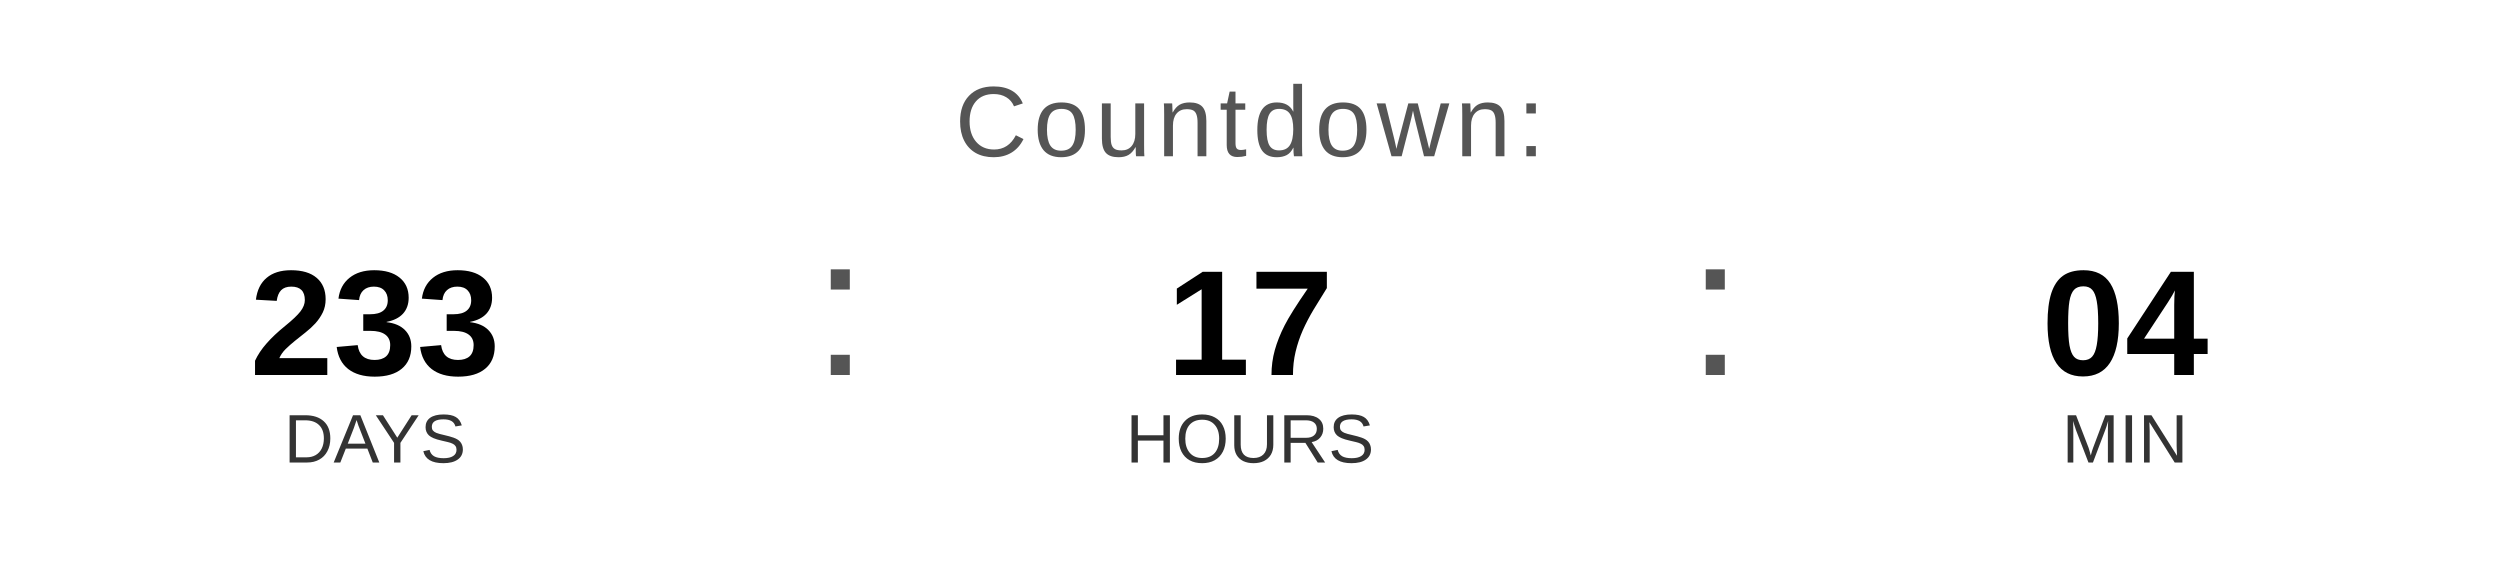
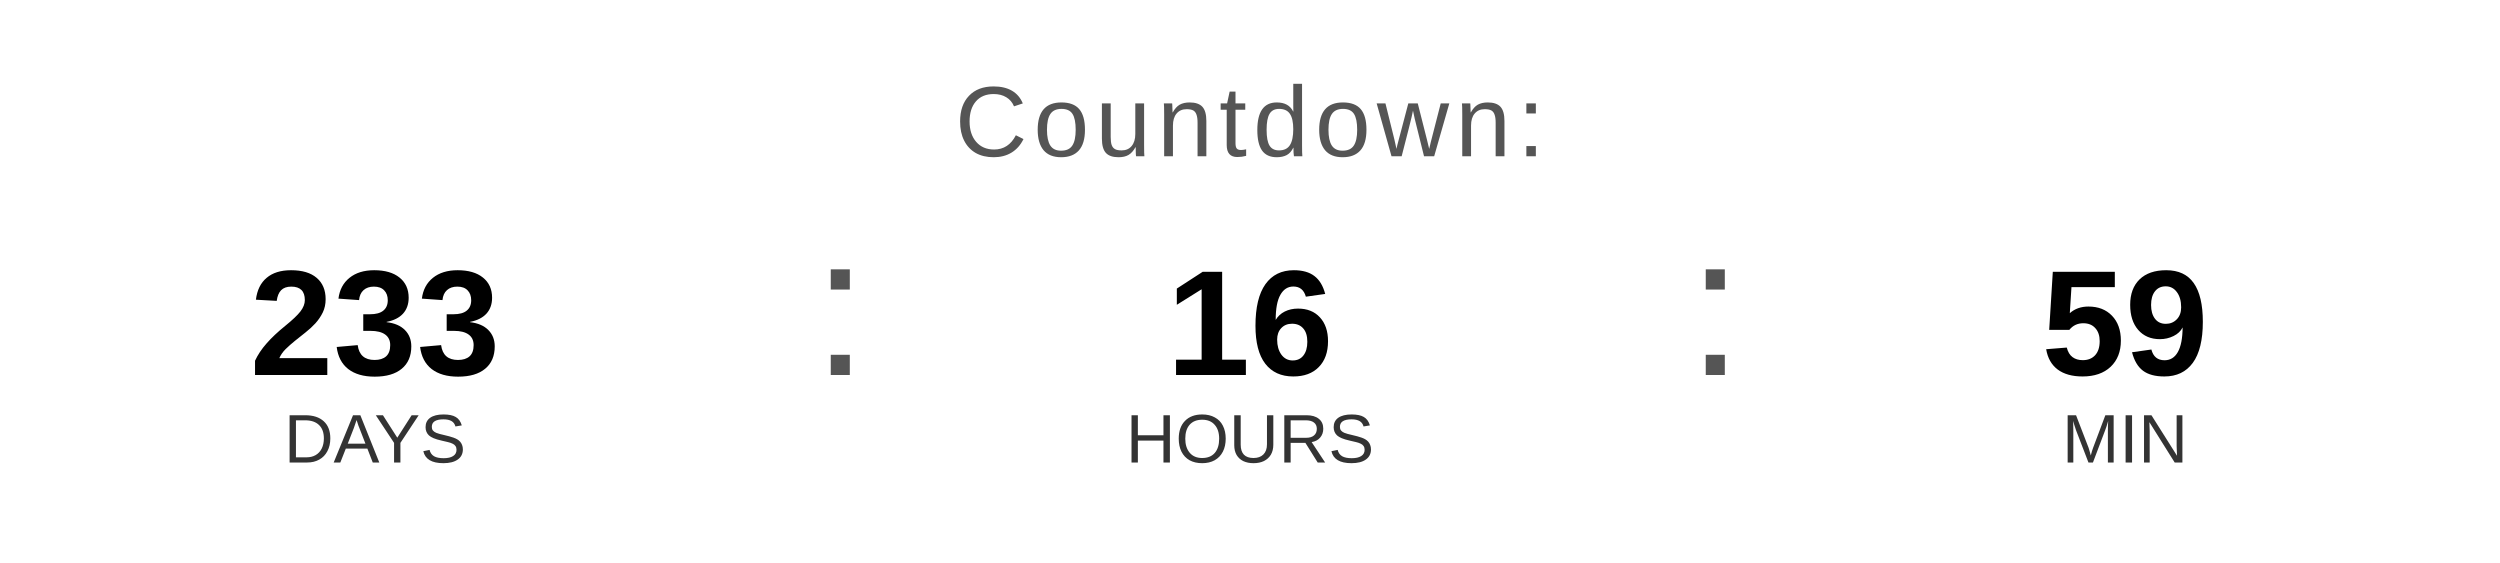
<svg xmlns="http://www.w3.org/2000/svg" width="400" height="90" viewBox="0 0 400 90">
  <text x="200" y="25" font-family="Arial, Helvetica, sans-serif" font-size="16" fill="#555555" text-anchor="middle" letter-spacing="1">
    Countdown:
  </text>
  <text x="60" y="60" font-family="Arial, Helvetica, sans-serif" font-size="24" font-weight="bold" fill="#000000" text-anchor="middle">233</text>
  <text x="60" y="74" font-family="Arial, Helvetica, sans-serif" font-size="11" fill="#333333" text-anchor="middle">DAYS</text>
  <text x="130" y="60" font-family="Arial, sans-serif" font-size="32" fill="#555555">:</text>
-   <text x="200" y="60" font-family="Arial, Helvetica, sans-serif" font-size="24" font-weight="bold" fill="#000000" text-anchor="middle">17</text>
+   <text x="200" y="60" font-family="Arial, Helvetica, sans-serif" font-size="24" font-weight="bold" fill="#000000" text-anchor="middle">16</text>
  <text x="200" y="74" font-family="Arial, Helvetica, sans-serif" font-size="11" fill="#333333" text-anchor="middle">HOURS</text>
  <text x="270" y="60" font-family="Arial, sans-serif" font-size="32" fill="#555555">:</text>
-   <text x="340" y="60" font-family="Arial, Helvetica, sans-serif" font-size="24" font-weight="bold" fill="#000000" text-anchor="middle">04</text>
+   <text x="340" y="60" font-family="Arial, Helvetica, sans-serif" font-size="24" font-weight="bold" fill="#000000" text-anchor="middle">59</text>
  <text x="340" y="74" font-family="Arial, Helvetica, sans-serif" font-size="11" fill="#333333" text-anchor="middle">MIN</text>
</svg>
